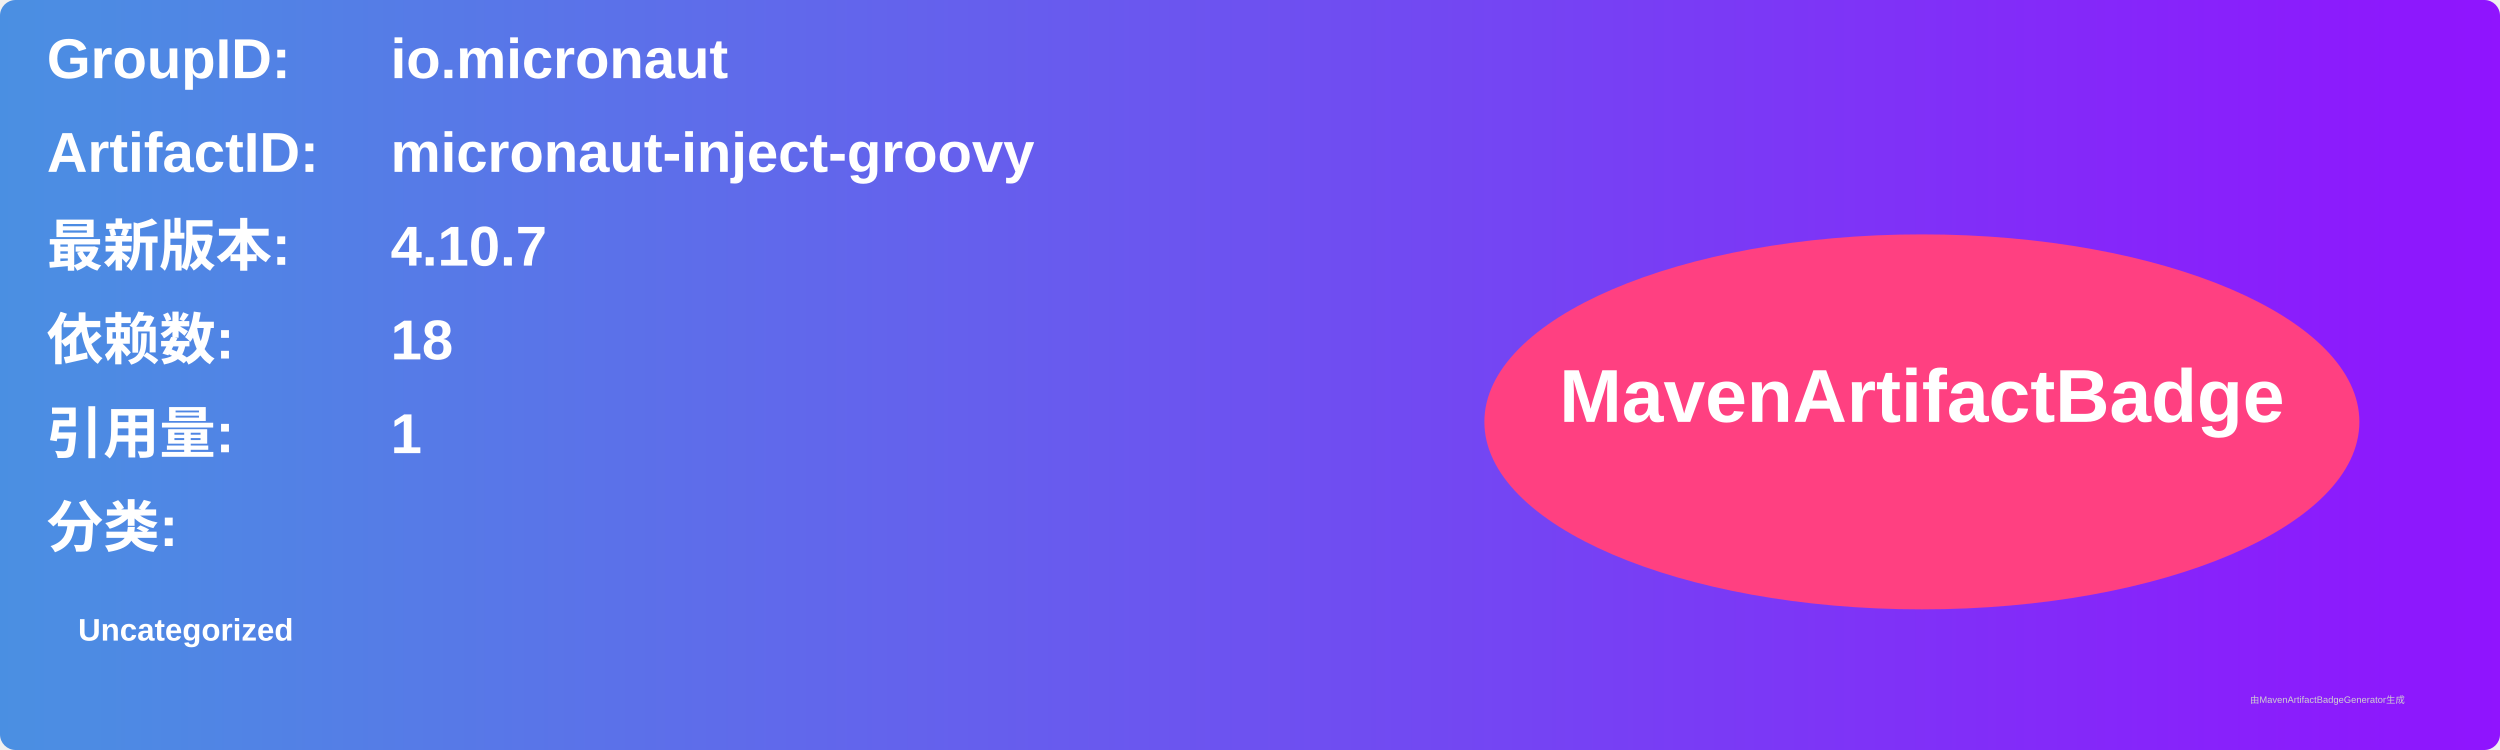
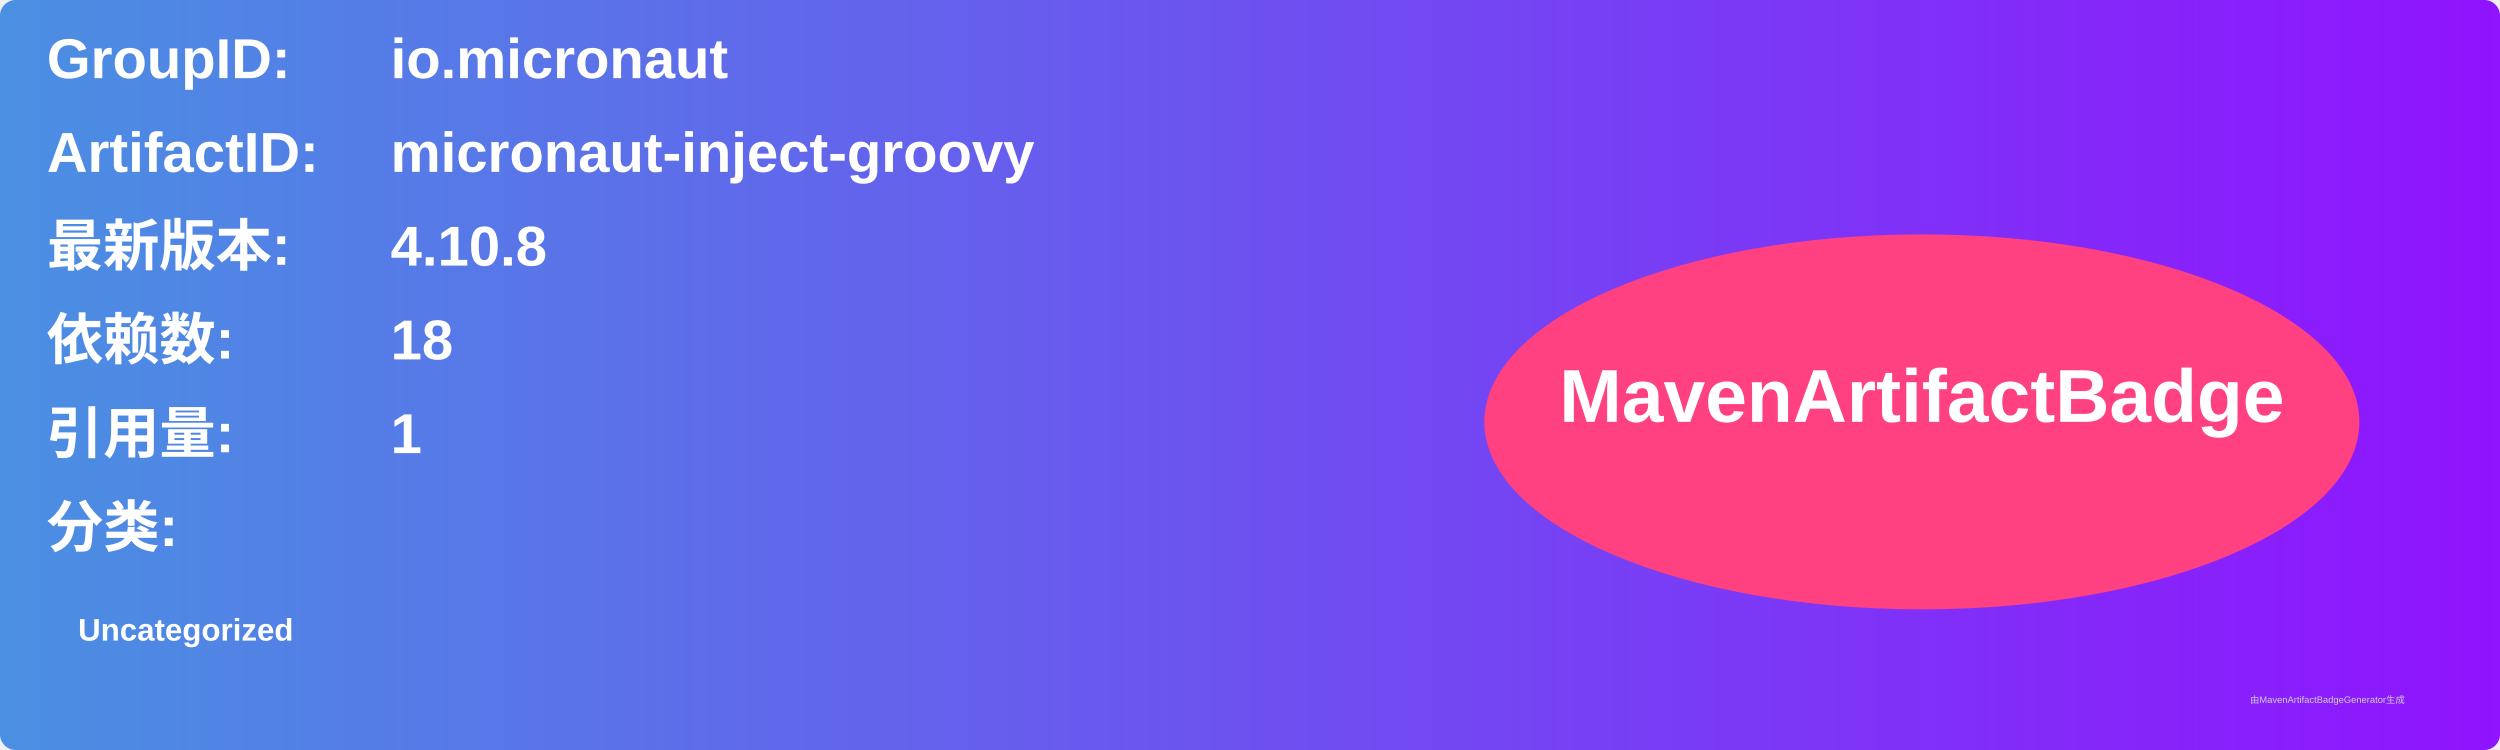
<svg xmlns="http://www.w3.org/2000/svg" width="800" height="240" viewBox="0 0 800 240">
  <linearGradient id="grad" x1="0%" y1="0%" x2="100%" y2="0%">
    <stop offset="0%" stop-color="#4a90e2" />
    <stop offset="100%" stop-color="#9013fe" />
  </linearGradient>
  <rect width="100%" height="100%" rx="5" ry="5" fill="url(#grad)" />
  <g transform="translate(15, 15)">
    <text x="0" y="10" font-family="Arial" font-size="18" fill="white" font-weight="bold" width="260">GroupID:</text>
    <text x="110" y="10" font-family="Arial" font-size="18" fill="white" font-weight="bold" width="460">io.micronaut</text>
    <text x="0" y="40" font-family="Arial" font-size="18" fill="white" font-weight="bold" width="260">ArtifactID:</text>
    <text x="110" y="40" font-family="Arial" font-size="18" fill="white" font-weight="bold" width="460">micronaut-inject-groovy</text>
    <text x="0" y="70" font-family="Arial" font-size="18" fill="white" font-weight="bold">最新版本:</text>
    <text x="110" y="70" font-family="Arial" font-size="18" fill="white" font-weight="bold">
-       <tspan font-weight="bold">4.10.7</tspan>
+       <tspan font-weight="bold">4.10.8</tspan>
    </text>
    <text x="0" y="100" font-family="Arial" font-size="18" fill="white" font-weight="bold">依赖数: </text>
    <text x="110" y="100" font-family="Arial" font-size="18" fill="white">
      <tspan font-weight="bold">18</tspan>
    </text>
    <text x="0" y="130" font-family="Arial" font-size="18" fill="white" font-weight="bold">引用量: </text>
    <text x="110" y="130" font-family="Arial" font-size="18" fill="white">
      <tspan font-weight="bold">1</tspan>
    </text>
    <text x="0" y="160" font-family="Arial" font-size="18" fill="white" font-weight="bold">分类:</text>
    <text x="10" y="190" font-family="Arial" font-size="10" fill="white">
      <tspan font-weight="bold">Uncategorized</tspan>
    </text>
    <ellipse cx="600" cy="120" rx="140" ry="60" fill="#ff4081" />
    <text x="600" y="120" text-anchor="middle" font-family="Arial" font-size="24" fill="white" font-weight="bold">MavenArtifactBadge</text>
  </g>
  <text x="720" y="225" font-family="Arial" font-size="3" fill="#d0d0d0">由MavenArtifactBadgeGenerator生成</text>
</svg>
